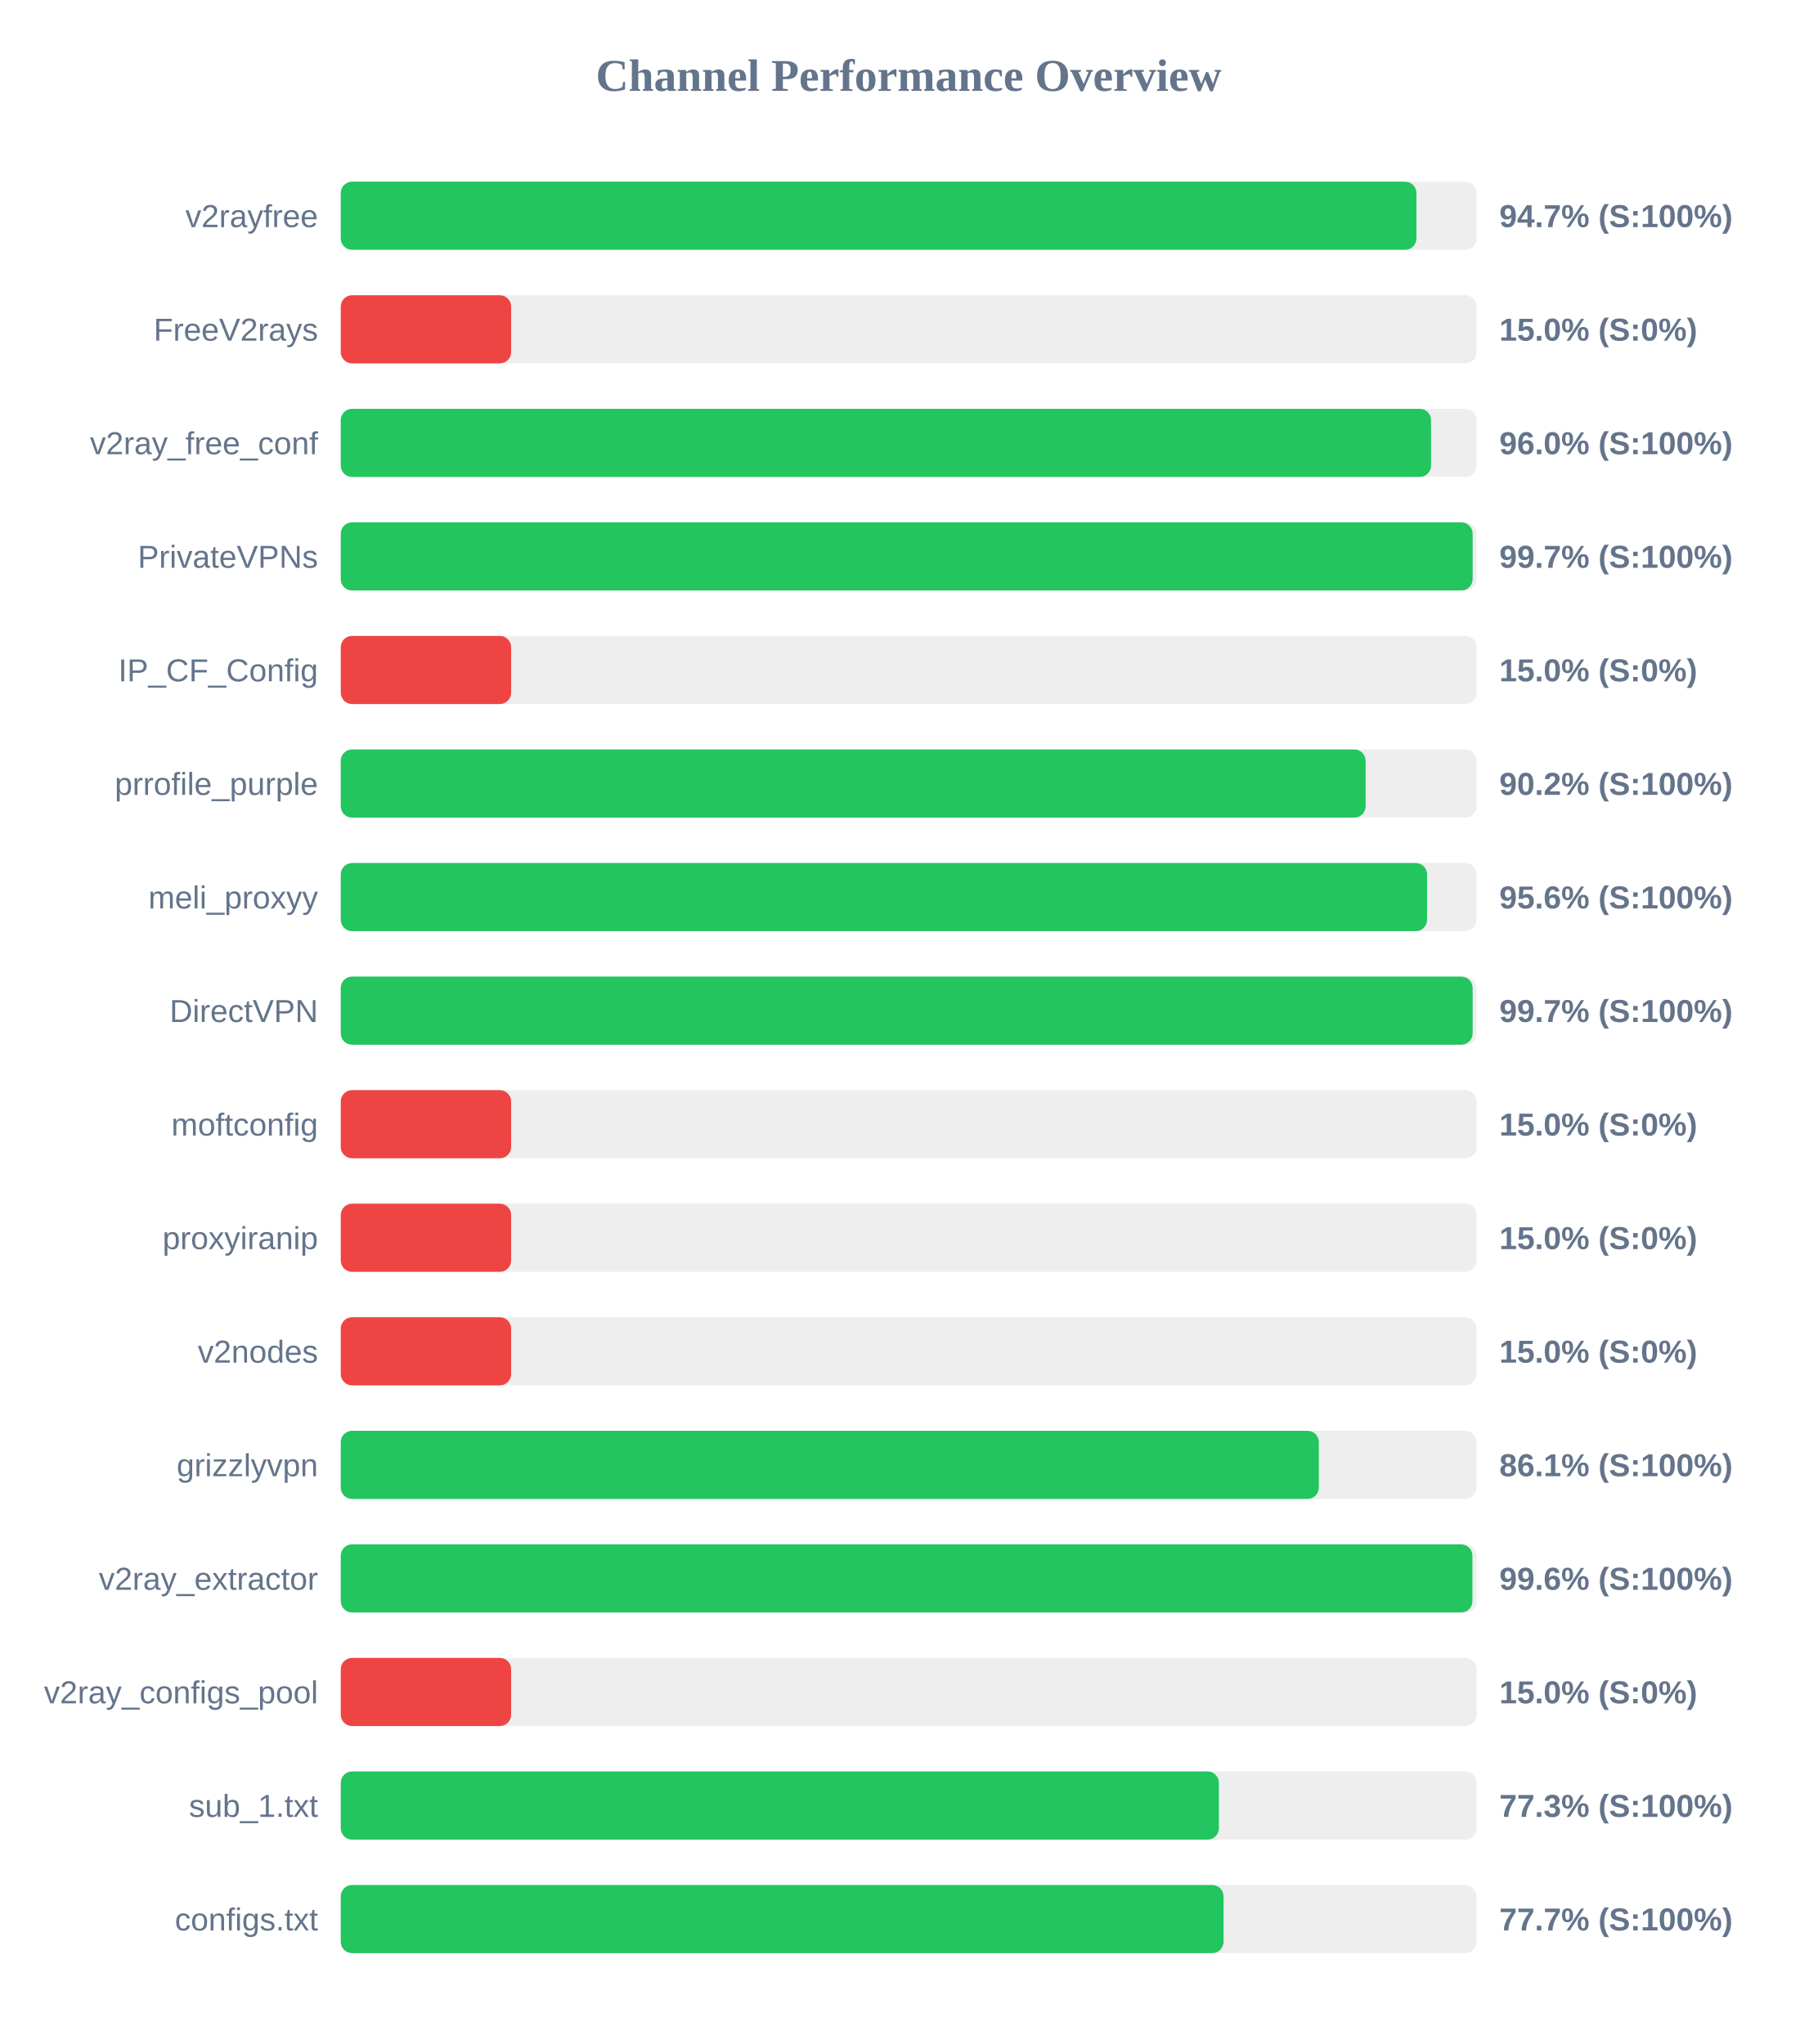
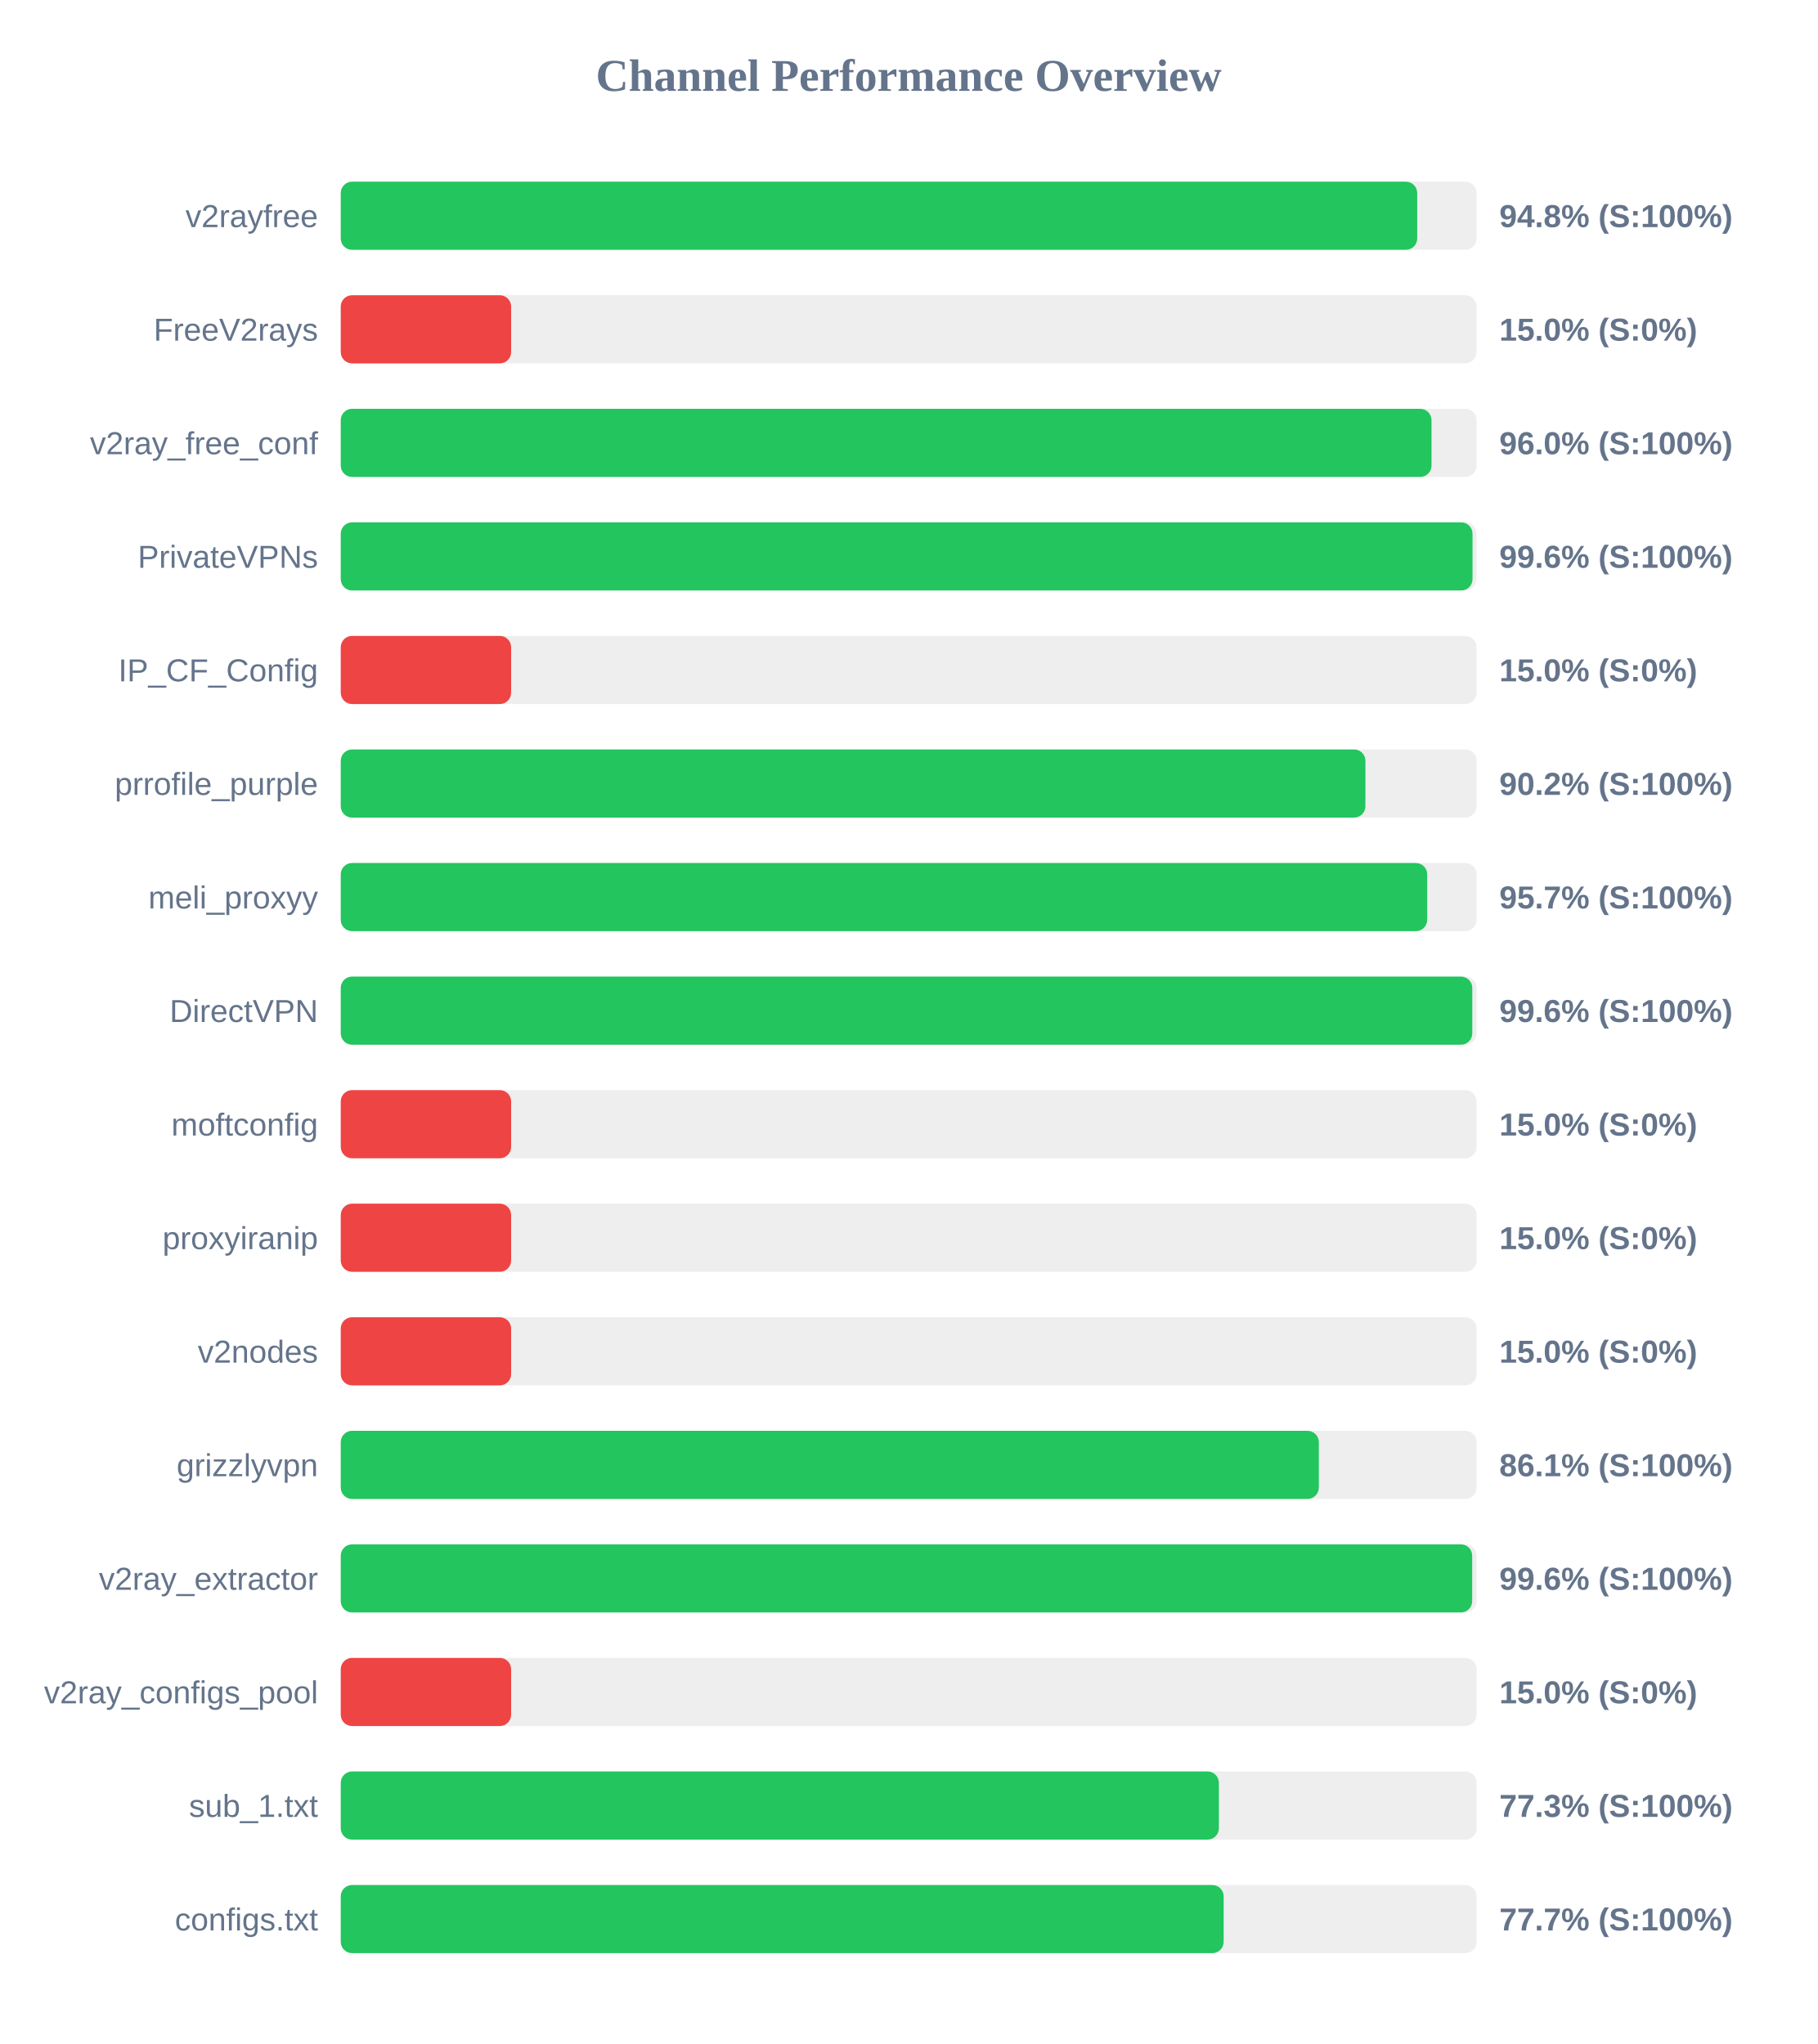
<svg xmlns="http://www.w3.org/2000/svg" width="800" height="900" version="1.1">
  <style>
        .row { font: 14px Arial; fill: #64748b; }
        .score { font: bold 14px Arial; fill: #64748b; }
    </style>
  <text x="400" y="40" text-anchor="middle" font-size="20px" font-weight="bold" fill="#64748b">Channel Performance Overview</text>
  <rect x="150" y="80" width="500" height="30" fill="#eee" rx="5" />
-   <rect x="150" y="80" width="473.5" height="30" fill="#22c55e" rx="5" />
+   <rect x="150" y="80" width="473.85" height="30" fill="#22c55e" rx="5" />
  <text x="140" y="100" text-anchor="end" class="row">v2rayfree</text>
-   <text x="660" y="100" text-anchor="start" class="score">94.7% (S:100%)</text>
+   <text x="660" y="100" text-anchor="start" class="score">94.8% (S:100%)</text>
  <rect x="150" y="130" width="500" height="30" fill="#eee" rx="5" />
  <rect x="150" y="130" width="75.0" height="30" fill="#ef4444" rx="5" />
  <text x="140" y="150" text-anchor="end" class="row">FreeV2rays</text>
  <text x="660" y="150" text-anchor="start" class="score">15.0% (S:0%)</text>
  <rect x="150" y="180" width="500" height="30" fill="#eee" rx="5" />
-   <rect x="150" y="180" width="479.95" height="30" fill="#22c55e" rx="5" />
+   <rect x="150" y="180" width="480.15" height="30" fill="#22c55e" rx="5" />
  <text x="140" y="200" text-anchor="end" class="row">v2ray_free_conf</text>
  <text x="660" y="200" text-anchor="start" class="score">96.0% (S:100%)</text>
  <rect x="150" y="230" width="500" height="30" fill="#eee" rx="5" />
-   <rect x="150" y="230" width="498.25" height="30" fill="#22c55e" rx="5" />
+   <rect x="150" y="230" width="498.2" height="30" fill="#22c55e" rx="5" />
  <text x="140" y="250" text-anchor="end" class="row">PrivateVPNs</text>
-   <text x="660" y="250" text-anchor="start" class="score">99.7% (S:100%)</text>
+   <text x="660" y="250" text-anchor="start" class="score">99.6% (S:100%)</text>
  <rect x="150" y="280" width="500" height="30" fill="#eee" rx="5" />
  <rect x="150" y="280" width="75.0" height="30" fill="#ef4444" rx="5" />
  <text x="140" y="300" text-anchor="end" class="row">IP_CF_Config</text>
  <text x="660" y="300" text-anchor="start" class="score">15.0% (S:0%)</text>
  <rect x="150" y="330" width="500" height="30" fill="#eee" rx="5" />
-   <rect x="150" y="330" width="451.15" height="30" fill="#22c55e" rx="5" />
+   <rect x="150" y="330" width="451.05" height="30" fill="#22c55e" rx="5" />
  <text x="140" y="350" text-anchor="end" class="row">prrofile_purple</text>
  <text x="660" y="350" text-anchor="start" class="score">90.2% (S:100%)</text>
  <rect x="150" y="380" width="500" height="30" fill="#eee" rx="5" />
-   <rect x="150" y="380" width="478.2" height="30" fill="#22c55e" rx="5" />
+   <rect x="150" y="380" width="478.25" height="30" fill="#22c55e" rx="5" />
  <text x="140" y="400" text-anchor="end" class="row">meli_proxyy</text>
-   <text x="660" y="400" text-anchor="start" class="score">95.6% (S:100%)</text>
+   <text x="660" y="400" text-anchor="start" class="score">95.7% (S:100%)</text>
  <rect x="150" y="430" width="500" height="30" fill="#eee" rx="5" />
-   <rect x="150" y="430" width="498.25" height="30" fill="#22c55e" rx="5" />
+   <rect x="150" y="430" width="498.1" height="30" fill="#22c55e" rx="5" />
  <text x="140" y="450" text-anchor="end" class="row">DirectVPN</text>
-   <text x="660" y="450" text-anchor="start" class="score">99.7% (S:100%)</text>
+   <text x="660" y="450" text-anchor="start" class="score">99.6% (S:100%)</text>
  <rect x="150" y="480" width="500" height="30" fill="#eee" rx="5" />
  <rect x="150" y="480" width="75.0" height="30" fill="#ef4444" rx="5" />
  <text x="140" y="500" text-anchor="end" class="row">moftconfig</text>
  <text x="660" y="500" text-anchor="start" class="score">15.0% (S:0%)</text>
  <rect x="150" y="530" width="500" height="30" fill="#eee" rx="5" />
  <rect x="150" y="530" width="75.0" height="30" fill="#ef4444" rx="5" />
  <text x="140" y="550" text-anchor="end" class="row">proxyiranip</text>
  <text x="660" y="550" text-anchor="start" class="score">15.0% (S:0%)</text>
  <rect x="150" y="580" width="500" height="30" fill="#eee" rx="5" />
  <rect x="150" y="580" width="75.0" height="30" fill="#ef4444" rx="5" />
  <text x="140" y="600" text-anchor="end" class="row">v2nodes</text>
  <text x="660" y="600" text-anchor="start" class="score">15.0% (S:0%)</text>
  <rect x="150" y="630" width="500" height="30" fill="#eee" rx="5" />
  <rect x="150" y="630" width="430.55" height="30" fill="#22c55e" rx="5" />
  <text x="140" y="650" text-anchor="end" class="row">grizzlyvpn</text>
  <text x="660" y="650" text-anchor="start" class="score">86.1% (S:100%)</text>
  <rect x="150" y="680" width="500" height="30" fill="#eee" rx="5" />
-   <rect x="150" y="680" width="498.15" height="30" fill="#22c55e" rx="5" />
+   <rect x="150" y="680" width="498.05" height="30" fill="#22c55e" rx="5" />
  <text x="140" y="700" text-anchor="end" class="row">v2ray_extractor</text>
  <text x="660" y="700" text-anchor="start" class="score">99.6% (S:100%)</text>
  <rect x="150" y="730" width="500" height="30" fill="#eee" rx="5" />
  <rect x="150" y="730" width="75.0" height="30" fill="#ef4444" rx="5" />
  <text x="140" y="750" text-anchor="end" class="row">v2ray_configs_pool</text>
  <text x="660" y="750" text-anchor="start" class="score">15.0% (S:0%)</text>
  <rect x="150" y="780" width="500" height="30" fill="#eee" rx="5" />
  <rect x="150" y="780" width="386.55" height="30" fill="#22c55e" rx="5" />
  <text x="140" y="800" text-anchor="end" class="row">sub_1.txt</text>
  <text x="660" y="800" text-anchor="start" class="score">77.3% (S:100%)</text>
  <rect x="150" y="830" width="500" height="30" fill="#eee" rx="5" />
-   <rect x="150" y="830" width="388.6" height="30" fill="#22c55e" rx="5" />
+   <rect x="150" y="830" width="388.65" height="30" fill="#22c55e" rx="5" />
  <text x="140" y="850" text-anchor="end" class="row">configs.txt</text>
  <text x="660" y="850" text-anchor="start" class="score">77.7% (S:100%)</text>
</svg>
